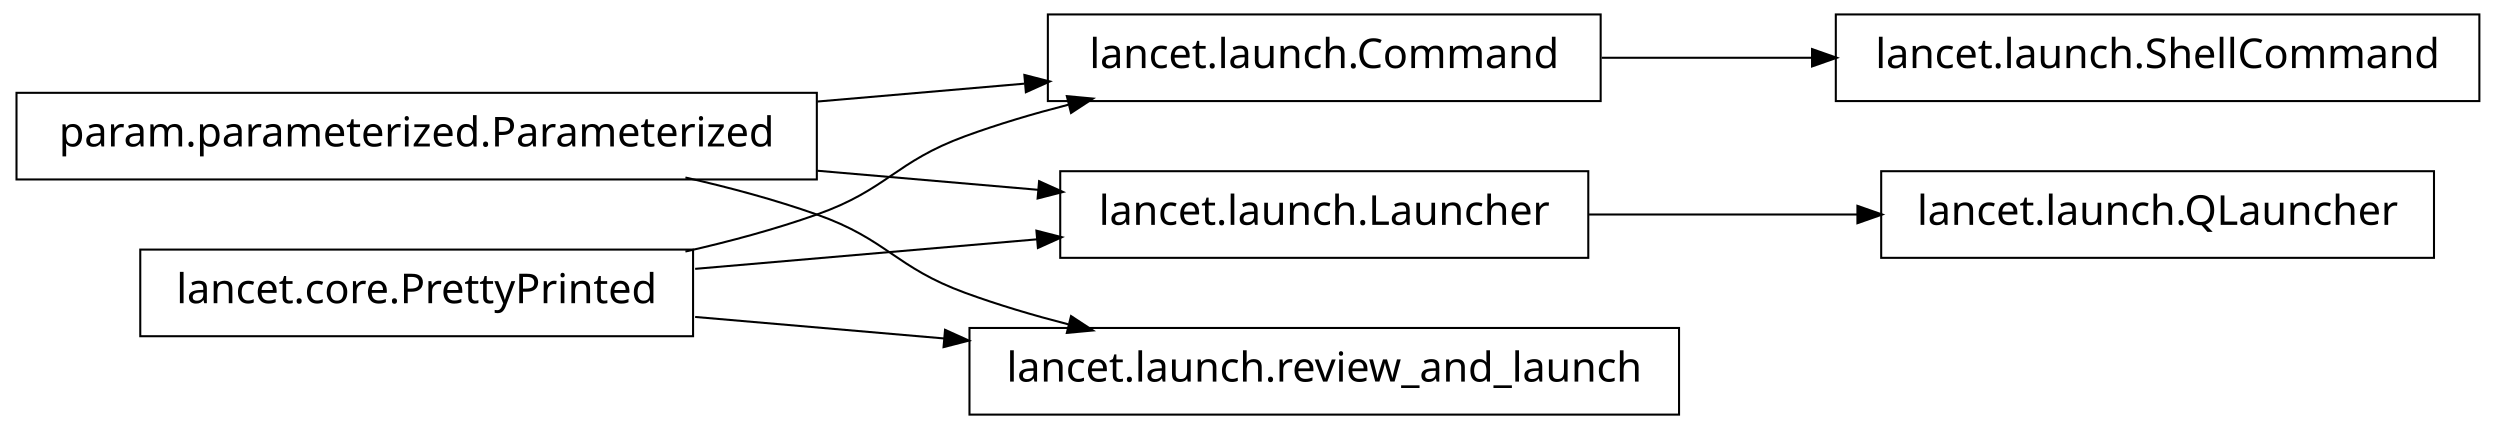
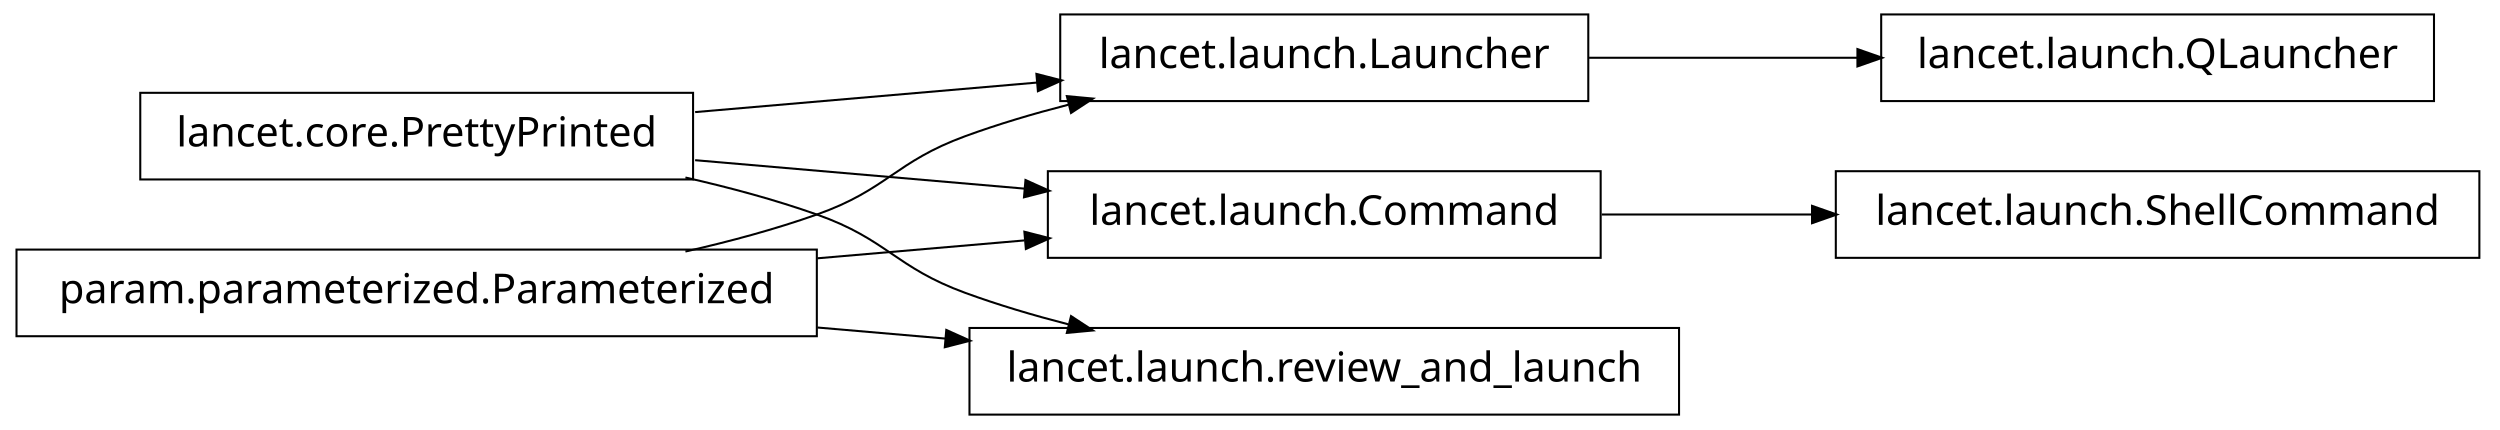
<svg xmlns="http://www.w3.org/2000/svg" width="606pt" height="104pt" viewBox="0.00 0.00 606.00 104.00">
  <g id="graph1" class="graph" transform="scale(1 1) rotate(0) translate(4 100)">
    <polygon fill="white" stroke="white" points="-4,5 -4,-100 603,-100 603,5 -4,5" />
    <g id="node1" class="node">
-       <polygon fill="none" stroke="black" stroke-width="0.5" points="194,-77.5 5.68434e-14,-77.5 0,-56.5 194,-56.5 194,-77.5" />
-       <text text-anchor="middle" x="97" y="-64.5" font-family="Vera" font-size="10.00">param.parameterized.Parameterized</text>
+       <polygon fill="none" stroke="black" stroke-width="0.5" points="381,-96.5 253,-96.5 253,-75.5 381,-75.5 381,-96.5" />
+       <text text-anchor="middle" x="317" y="-83.5" font-family="Vera" font-size="10.00">lancet.launch.Launcher</text>
    </g>
-     <g id="node3" class="node">
-       <polygon fill="none" stroke="black" stroke-width="0.5" points="384,-96.5 250,-96.5 250,-75.5 384,-75.5 384,-96.5" />
-       <text text-anchor="middle" x="317" y="-83.5" font-family="Vera" font-size="10.00">lancet.launch.Command</text>
+     <g id="node14" class="node">
+       <polygon fill="none" stroke="black" stroke-width="0.5" points="586,-96.5 452,-96.5 452,-75.5 586,-75.5 586,-96.5" />
+       <text text-anchor="middle" x="519" y="-83.5" font-family="Vera" font-size="10.00">lancet.launch.QLauncher</text>
    </g>
-     <g id="edge14" class="edge">
-       <path fill="none" stroke="black" stroke-width="0.5" d="M194.136,-75.389C210.993,-76.845 228.258,-78.336 244.319,-79.723" />
-       <polygon fill="black" stroke="black" points="244.586,-81.502 249.718,-80.189 244.887,-78.016 244.586,-81.502" />
+     <g id="edge16" class="edge">
+       <path fill="none" stroke="black" stroke-width="0.5" d="M381.192,-86C401.94,-86 425.089,-86 446.402,-86" />
+       <polygon fill="black" stroke="black" points="446.49,-87.75 451.49,-86 446.49,-84.25 446.49,-87.75" />
+     </g>
+     <g id="node2" class="node">
+       <polygon fill="none" stroke="black" stroke-width="0.5" points="164,-77.5 30,-77.5 30,-56.5 164,-56.5 164,-77.5" />
+       <text text-anchor="middle" x="97" y="-64.5" font-family="Vera" font-size="10.00">lancet.core.PrettyPrinted</text>
+     </g>
+     <g id="edge2" class="edge">
+       <path fill="none" stroke="black" stroke-width="0.5" d="M164.502,-72.83C190.79,-75.1 220.905,-77.701 247.391,-79.988" />
+       <polygon fill="black" stroke="black" points="247.506,-81.755 252.638,-80.441 247.807,-78.268 247.506,-81.755" />
    </g>
    <g id="node6" class="node">
-       <polygon fill="none" stroke="black" stroke-width="0.5" points="381,-58.5 253,-58.5 253,-37.5 381,-37.5 381,-58.5" />
-       <text text-anchor="middle" x="317" y="-45.5" font-family="Vera" font-size="10.00">lancet.launch.Launcher</text>
+       <polygon fill="none" stroke="black" stroke-width="0.5" points="384,-58.5 250,-58.5 250,-37.5 384,-37.5 384,-58.5" />
+       <text text-anchor="middle" x="317" y="-45.5" font-family="Vera" font-size="10.00">lancet.launch.Command</text>
    </g>
    <g id="edge6" class="edge">
-       <path fill="none" stroke="black" stroke-width="0.5" d="M194.136,-58.611C212.182,-57.052 230.697,-55.453 247.702,-53.985" />
-       <polygon fill="black" stroke="black" points="248.097,-55.707 252.928,-53.533 247.796,-52.22 248.097,-55.707" />
+       <path fill="none" stroke="black" stroke-width="0.5" d="M164.502,-61.17C189.843,-58.982 218.739,-56.486 244.514,-54.26" />
+       <polygon fill="black" stroke="black" points="244.794,-55.992 249.625,-53.819 244.493,-52.505 244.794,-55.992" />
    </g>
    <g id="node9" class="node">
      <polygon fill="none" stroke="black" stroke-width="0.5" points="403,-20.5 231,-20.5 231,0.5 403,0.5 403,-20.5" />
      <text text-anchor="middle" x="317" y="-7.5" font-family="Vera" font-size="10.00">lancet.launch.review_and_launch</text>
    </g>
    <g id="edge10" class="edge">
      <path fill="none" stroke="black" stroke-width="0.5" d="M162.145,-56.967C172.93,-54.532 183.887,-51.572 194,-48 211.059,-41.975 213.007,-35.209 230,-29 237.937,-26.1 246.45,-23.572 254.932,-21.39" />
      <polygon fill="black" stroke="black" points="255.776,-22.983 260.204,-20.076 254.929,-19.587 255.776,-22.983" />
    </g>
-     <g id="node2" class="node">
-       <polygon fill="none" stroke="black" stroke-width="0.5" points="597,-96.5 441,-96.5 441,-75.5 597,-75.5 597,-96.5" />
-       <text text-anchor="middle" x="519" y="-83.5" font-family="Vera" font-size="10.00">lancet.launch.ShellCommand</text>
+     <g id="node4" class="node">
+       <polygon fill="none" stroke="black" stroke-width="0.5" points="194,-39.5 5.68434e-14,-39.5 0,-18.5 194,-18.5 194,-39.5" />
+       <text text-anchor="middle" x="97" y="-26.5" font-family="Vera" font-size="10.00">param.parameterized.Parameterized</text>
    </g>
-     <g id="edge2" class="edge">
-       <path fill="none" stroke="black" stroke-width="0.5" d="M384.263,-86C400.593,-86 418.251,-86 435.24,-86" />
-       <polygon fill="black" stroke="black" points="435.488,-87.75 440.488,-86 435.488,-84.25 435.488,-87.75" />
-     </g>
-     <g id="node5" class="node">
-       <polygon fill="none" stroke="black" stroke-width="0.5" points="164,-39.5 30,-39.5 30,-18.5 164,-18.5 164,-39.5" />
-       <text text-anchor="middle" x="97" y="-26.5" font-family="Vera" font-size="10.00">lancet.core.PrettyPrinted</text>
-     </g>
-     <g id="edge12" class="edge">
+     <g id="edge4" class="edge">
      <path fill="none" stroke="black" stroke-width="0.5" d="M162.145,-39.033C172.93,-41.468 183.887,-44.428 194,-48 211.059,-54.025 213.007,-60.791 230,-67 237.937,-69.9 246.45,-72.428 254.932,-74.61" />
      <polygon fill="black" stroke="black" points="254.929,-76.413 260.204,-75.924 255.776,-73.017 254.929,-76.413" />
    </g>
-     <g id="edge4" class="edge">
-       <path fill="none" stroke="black" stroke-width="0.5" d="M164.502,-34.83C190.79,-37.1 220.905,-39.701 247.391,-41.988" />
-       <polygon fill="black" stroke="black" points="247.506,-43.755 252.638,-42.441 247.807,-40.268 247.506,-43.755" />
+     <g id="edge8" class="edge">
+       <path fill="none" stroke="black" stroke-width="0.5" d="M194.136,-37.389C210.993,-38.845 228.258,-40.336 244.319,-41.723" />
+       <polygon fill="black" stroke="black" points="244.586,-43.502 249.718,-42.189 244.887,-40.016 244.586,-43.502" />
    </g>
-     <g id="edge8" class="edge">
-       <path fill="none" stroke="black" stroke-width="0.5" d="M164.502,-23.17C183.599,-21.521 204.714,-19.697 224.991,-17.946" />
-       <polygon fill="black" stroke="black" points="225.296,-19.677 230.127,-17.503 224.995,-16.189 225.296,-19.677" />
+     <g id="edge12" class="edge">
+       <path fill="none" stroke="black" stroke-width="0.5" d="M194.136,-20.611C204.522,-19.714 215.064,-18.804 225.384,-17.912" />
+       <polygon fill="black" stroke="black" points="225.599,-19.65 230.43,-17.477 225.298,-16.163 225.599,-19.65" />
    </g>
-     <g id="node14" class="node">
-       <polygon fill="none" stroke="black" stroke-width="0.5" points="586,-58.5 452,-58.5 452,-37.5 586,-37.5 586,-58.5" />
-       <text text-anchor="middle" x="519" y="-45.5" font-family="Vera" font-size="10.00">lancet.launch.QLauncher</text>
+     <g id="node12" class="node">
+       <polygon fill="none" stroke="black" stroke-width="0.5" points="597,-58.5 441,-58.5 441,-37.5 597,-37.5 597,-58.5" />
+       <text text-anchor="middle" x="519" y="-45.5" font-family="Vera" font-size="10.00">lancet.launch.ShellCommand</text>
    </g>
-     <g id="edge16" class="edge">
-       <path fill="none" stroke="black" stroke-width="0.5" d="M381.192,-48C401.94,-48 425.089,-48 446.402,-48" />
-       <polygon fill="black" stroke="black" points="446.49,-49.75 451.49,-48 446.49,-46.25 446.49,-49.75" />
+     <g id="edge14" class="edge">
+       <path fill="none" stroke="black" stroke-width="0.5" d="M384.263,-48C400.593,-48 418.251,-48 435.24,-48" />
+       <polygon fill="black" stroke="black" points="435.488,-49.75 440.488,-48 435.488,-46.25 435.488,-49.75" />
    </g>
  </g>
</svg>
